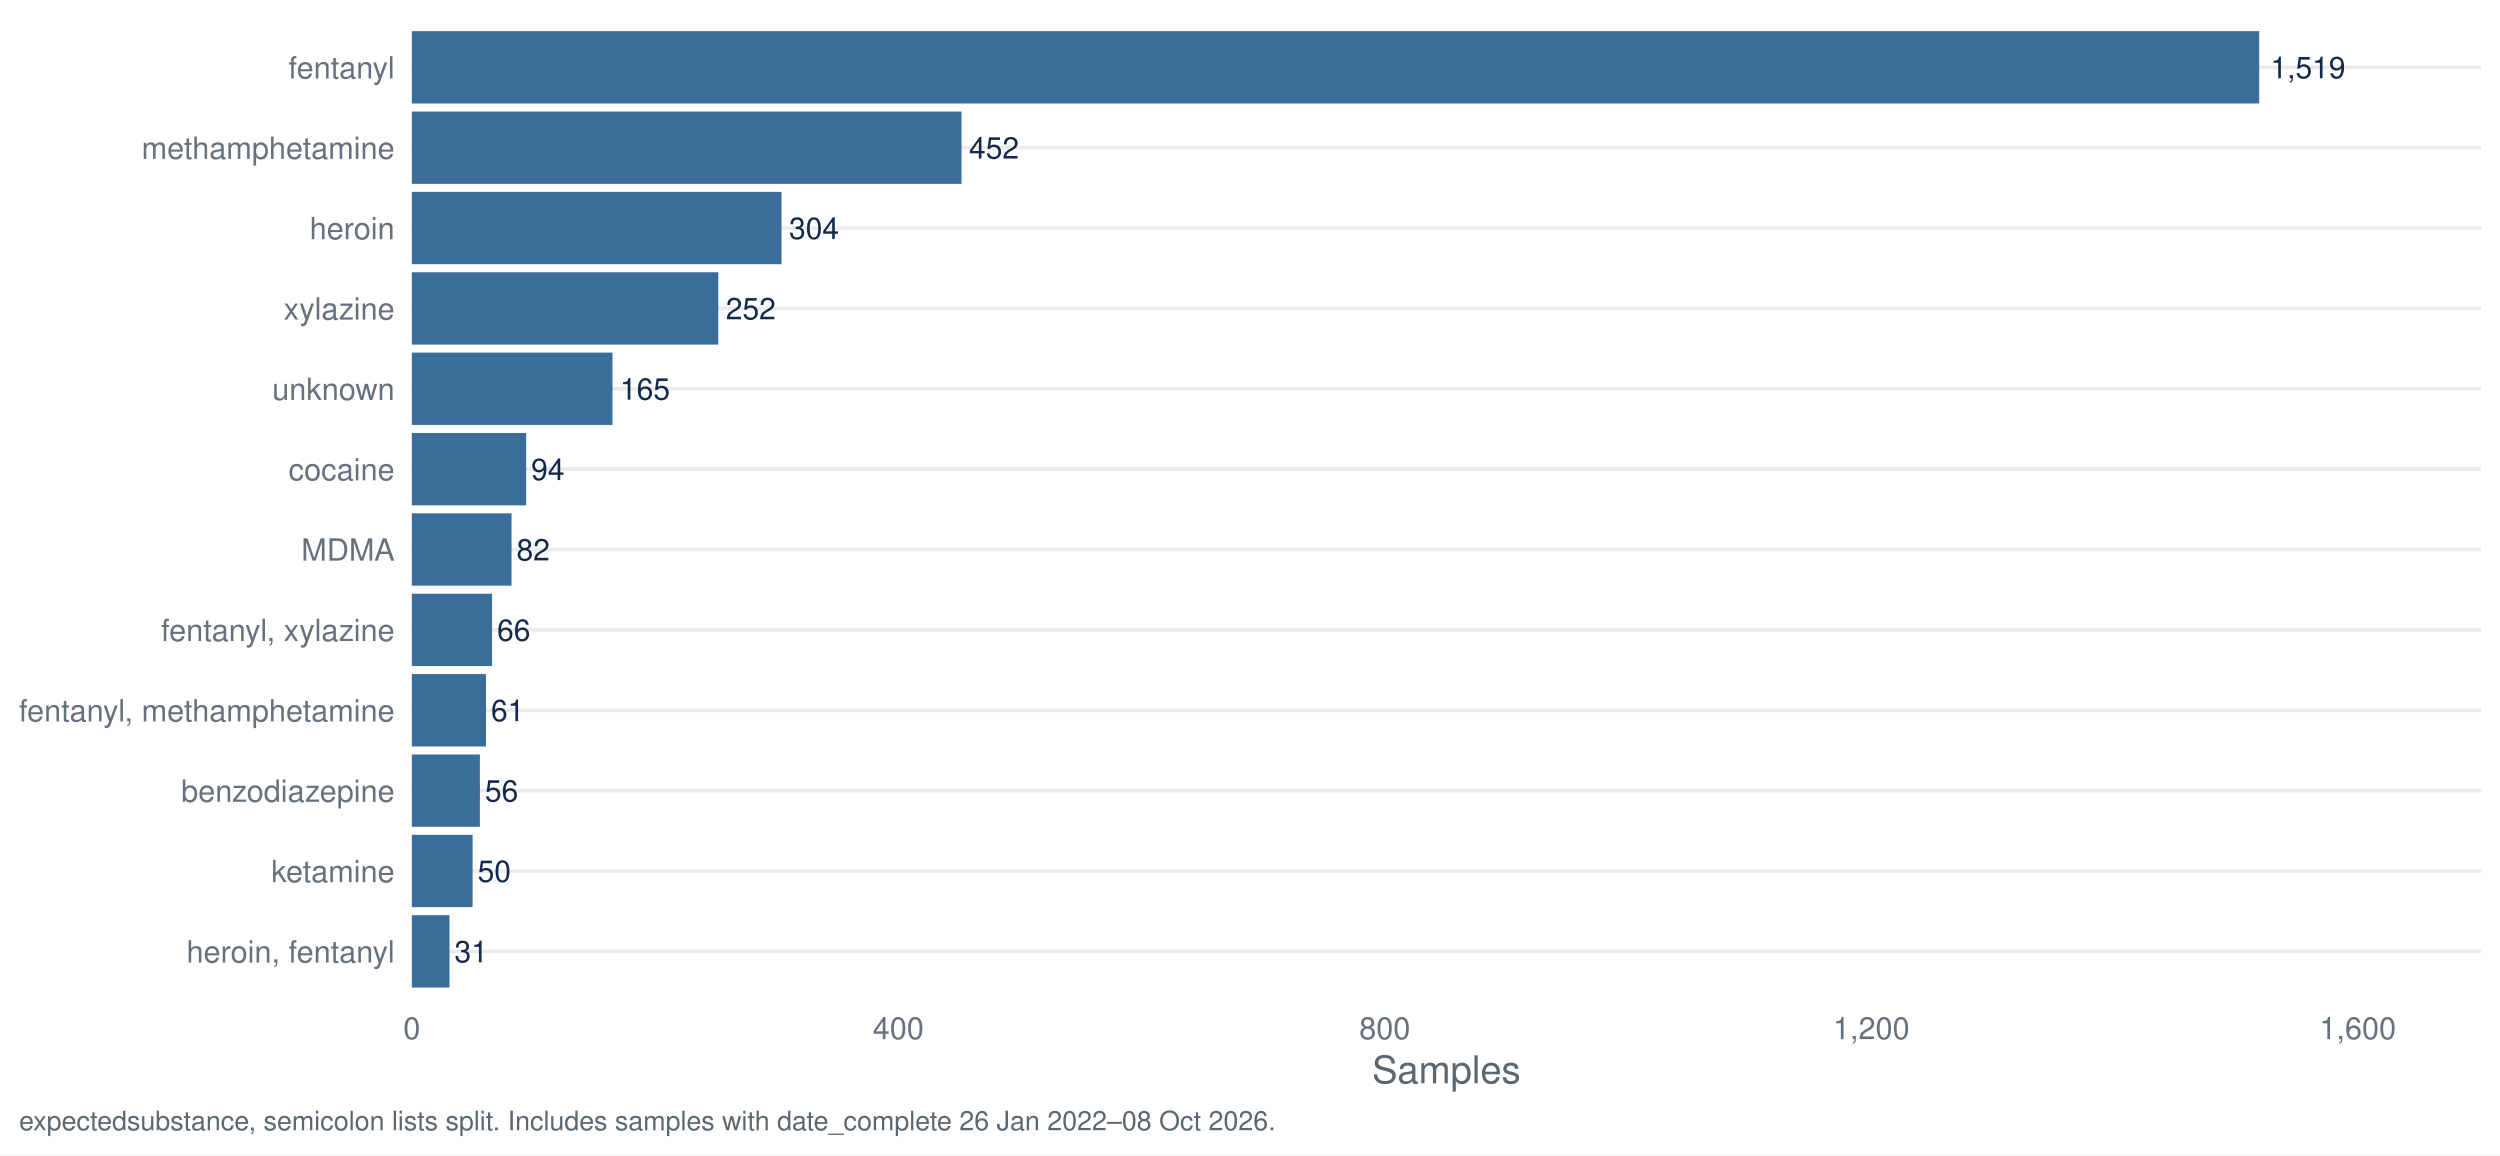
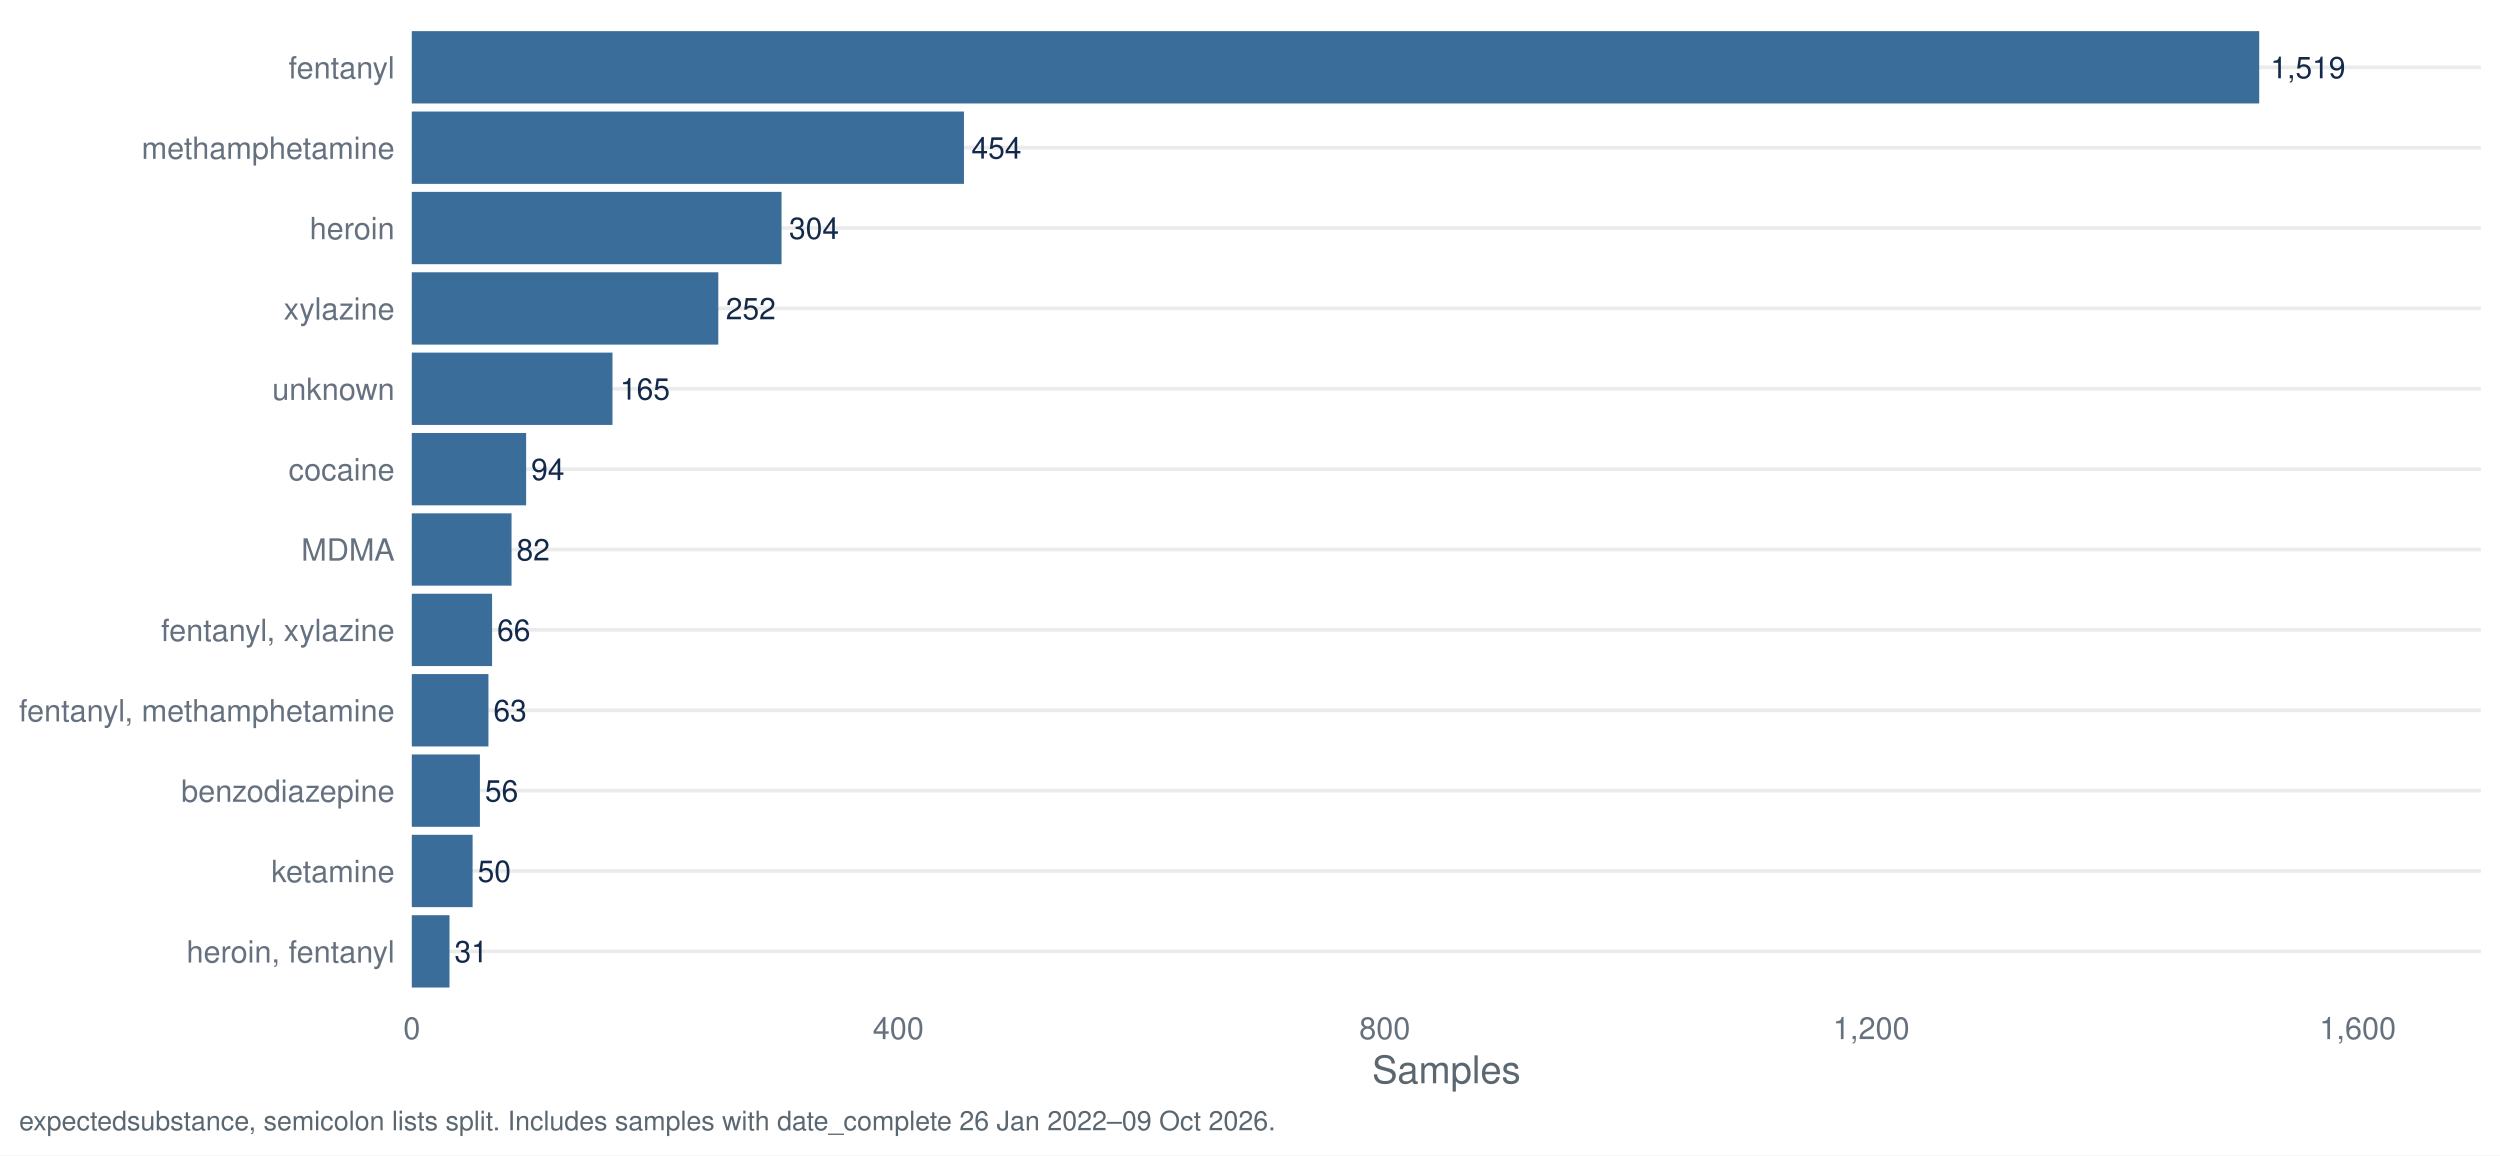
<svg xmlns="http://www.w3.org/2000/svg" width="1044.00pt" height="482.40pt" viewBox="0 0 1044.00 482.40">
  <g class="svglite">
    <defs>
      <style type="text/css">
    .svglite line, .svglite polyline, .svglite polygon, .svglite path, .svglite rect, .svglite circle {
      fill: none;
      stroke: #000000;
      stroke-linecap: round;
      stroke-linejoin: round;
      stroke-miterlimit: 10.00;
    }
    .svglite text {
      white-space: pre;
    }
    .svglite g.glyphgroup path {
      fill: inherit;
      stroke: none;
    }
  </style>
    </defs>
    <rect width="100%" height="100%" style="stroke: none; fill: #FFFFFF;" />
    <defs>
      <clipPath id="cpMC4wMHwxMDQ0LjAwfDAuMDB8NDgyLjQw">
        <rect x="0.00" y="0.00" width="1044.00" height="482.40" />
      </clipPath>
    </defs>
    <g clip-path="url(#cpMC4wMHwxMDQ0LjAwfDAuMDB8NDgyLjQw)">
      <rect x="0.00" y="0.00" width="1044.00" height="482.40" style="stroke-width: 1.55; stroke: none; fill: #FFFFFF;" />
    </g>
    <defs>
      <clipPath id="cpMTcxLjk3fDEwMzYuMDN8Ny45N3w0MTcuNDI=">
        <rect x="171.97" y="7.97" width="864.06" height="409.45" />
      </clipPath>
    </defs>
    <g clip-path="url(#cpMTcxLjk3fDEwMzYuMDN8Ny45N3w0MTcuNDI=)">
      <polyline points="171.97,397.29 1036.03,397.29 " style="stroke-width: 1.55; stroke: #EBEBEB; stroke-linecap: butt;" />
      <polyline points="171.97,363.72 1036.03,363.72 " style="stroke-width: 1.55; stroke: #EBEBEB; stroke-linecap: butt;" />
      <polyline points="171.97,330.16 1036.03,330.16 " style="stroke-width: 1.55; stroke: #EBEBEB; stroke-linecap: butt;" />
      <polyline points="171.97,296.60 1036.03,296.60 " style="stroke-width: 1.55; stroke: #EBEBEB; stroke-linecap: butt;" />
      <polyline points="171.97,263.04 1036.03,263.04 " style="stroke-width: 1.55; stroke: #EBEBEB; stroke-linecap: butt;" />
      <polyline points="171.97,229.48 1036.03,229.48 " style="stroke-width: 1.55; stroke: #EBEBEB; stroke-linecap: butt;" />
      <polyline points="171.97,195.92 1036.03,195.92 " style="stroke-width: 1.55; stroke: #EBEBEB; stroke-linecap: butt;" />
      <polyline points="171.97,162.35 1036.03,162.35 " style="stroke-width: 1.55; stroke: #EBEBEB; stroke-linecap: butt;" />
      <polyline points="171.97,128.79 1036.03,128.79 " style="stroke-width: 1.55; stroke: #EBEBEB; stroke-linecap: butt;" />
      <polyline points="171.97,95.23 1036.03,95.23 " style="stroke-width: 1.55; stroke: #EBEBEB; stroke-linecap: butt;" />
      <polyline points="171.97,61.67 1036.03,61.67 " style="stroke-width: 1.55; stroke: #EBEBEB; stroke-linecap: butt;" />
      <polyline points="171.97,28.11 1036.03,28.11 " style="stroke-width: 1.55; stroke: #EBEBEB; stroke-linecap: butt;" />
      <rect x="171.97" y="13.00" width="771.48" height="30.21" style="stroke-width: 1.55; stroke: none; stroke-linecap: butt; stroke-linejoin: miter; fill: #3A6D99;" />
-       <rect x="171.97" y="46.57" width="229.57" height="30.21" style="stroke-width: 1.55; stroke: none; stroke-linecap: butt; stroke-linejoin: miter; fill: #3A6D99;" />
+       <rect x="171.97" y="46.57" width="230.58" height="30.21" style="stroke-width: 1.55; stroke: none; stroke-linecap: butt; stroke-linejoin: miter; fill: #3A6D99;" />
      <rect x="171.97" y="80.13" width="154.40" height="30.21" style="stroke-width: 1.55; stroke: none; stroke-linecap: butt; stroke-linejoin: miter; fill: #3A6D99;" />
      <rect x="171.97" y="113.69" width="127.99" height="30.21" style="stroke-width: 1.55; stroke: none; stroke-linecap: butt; stroke-linejoin: miter; fill: #3A6D99;" />
      <rect x="171.97" y="147.25" width="83.80" height="30.21" style="stroke-width: 1.55; stroke: none; stroke-linecap: butt; stroke-linejoin: miter; fill: #3A6D99;" />
      <rect x="171.97" y="180.81" width="47.74" height="30.21" style="stroke-width: 1.55; stroke: none; stroke-linecap: butt; stroke-linejoin: miter; fill: #3A6D99;" />
      <rect x="171.97" y="214.37" width="41.65" height="30.21" style="stroke-width: 1.55; stroke: none; stroke-linecap: butt; stroke-linejoin: miter; fill: #3A6D99;" />
      <rect x="171.97" y="247.94" width="33.52" height="30.21" style="stroke-width: 1.55; stroke: none; stroke-linecap: butt; stroke-linejoin: miter; fill: #3A6D99;" />
-       <rect x="171.97" y="281.50" width="30.98" height="30.21" style="stroke-width: 1.55; stroke: none; stroke-linecap: butt; stroke-linejoin: miter; fill: #3A6D99;" />
+       <rect x="171.97" y="281.50" width="32.00" height="30.21" style="stroke-width: 1.55; stroke: none; stroke-linecap: butt; stroke-linejoin: miter; fill: #3A6D99;" />
      <rect x="171.97" y="315.06" width="28.44" height="30.21" style="stroke-width: 1.55; stroke: none; stroke-linecap: butt; stroke-linejoin: miter; fill: #3A6D99;" />
      <rect x="171.97" y="348.62" width="25.39" height="30.21" style="stroke-width: 1.55; stroke: none; stroke-linecap: butt; stroke-linejoin: miter; fill: #3A6D99;" />
      <rect x="171.97" y="382.18" width="15.74" height="30.21" style="stroke-width: 1.55; stroke: none; stroke-linecap: butt; stroke-linejoin: miter; fill: #3A6D99;" />
      <text x="948.15" y="32.67" style="font-size: 12.52px;fill: #13294B; font-family: &quot;Nimbus Sans&quot;;" textLength="31.30px" lengthAdjust="spacingAndGlyphs">1,519</text>
-       <text x="404.67" y="66.23" style="font-size: 12.52px;fill: #13294B; font-family: &quot;Nimbus Sans&quot;;" textLength="20.86px" lengthAdjust="spacingAndGlyphs">452</text>
+       <text x="405.68" y="66.23" style="font-size: 12.52px;fill: #13294B; font-family: &quot;Nimbus Sans&quot;;" textLength="20.86px" lengthAdjust="spacingAndGlyphs">454</text>
      <text x="329.50" y="99.79" style="font-size: 12.52px;fill: #13294B; font-family: &quot;Nimbus Sans&quot;;" textLength="20.86px" lengthAdjust="spacingAndGlyphs">304</text>
      <text x="303.09" y="133.35" style="font-size: 12.52px;fill: #13294B; font-family: &quot;Nimbus Sans&quot;;" textLength="20.86px" lengthAdjust="spacingAndGlyphs">252</text>
      <text x="258.90" y="166.91" style="font-size: 12.52px;fill: #13294B; font-family: &quot;Nimbus Sans&quot;;" textLength="20.86px" lengthAdjust="spacingAndGlyphs">165</text>
      <text x="221.80" y="200.48" style="font-size: 12.52px;fill: #13294B; font-family: &quot;Nimbus Sans&quot;;" textLength="13.91px" lengthAdjust="spacingAndGlyphs">94</text>
      <text x="215.70" y="234.04" style="font-size: 12.52px;fill: #13294B; font-family: &quot;Nimbus Sans&quot;;" textLength="13.91px" lengthAdjust="spacingAndGlyphs">82</text>
      <text x="207.58" y="267.60" style="font-size: 12.52px;fill: #13294B; font-family: &quot;Nimbus Sans&quot;;" textLength="13.91px" lengthAdjust="spacingAndGlyphs">66</text>
-       <text x="205.04" y="301.16" style="font-size: 12.52px;fill: #13294B; font-family: &quot;Nimbus Sans&quot;;" textLength="13.91px" lengthAdjust="spacingAndGlyphs">61</text>
+       <text x="206.05" y="301.16" style="font-size: 12.52px;fill: #13294B; font-family: &quot;Nimbus Sans&quot;;" textLength="13.91px" lengthAdjust="spacingAndGlyphs">63</text>
      <text x="202.50" y="334.72" style="font-size: 12.52px;fill: #13294B; font-family: &quot;Nimbus Sans&quot;;" textLength="13.91px" lengthAdjust="spacingAndGlyphs">56</text>
      <text x="199.45" y="368.28" style="font-size: 12.52px;fill: #13294B; font-family: &quot;Nimbus Sans&quot;;" textLength="13.91px" lengthAdjust="spacingAndGlyphs">50</text>
      <text x="189.80" y="401.85" style="font-size: 12.52px;fill: #13294B; font-family: &quot;Nimbus Sans&quot;;" textLength="13.91px" lengthAdjust="spacingAndGlyphs">31</text>
    </g>
    <g clip-path="url(#cpMC4wMHwxMDQ0LjAwfDAuMDB8NDgyLjQw)">
      <text x="164.80" y="401.95" text-anchor="end" style="font-size: 12.80px;fill: #667180; font-family: &quot;Nimbus Sans&quot;;" textLength="86.91px" lengthAdjust="spacingAndGlyphs">heroin, fentanyl</text>
      <text x="164.80" y="368.39" text-anchor="end" style="font-size: 12.80px;fill: #667180; font-family: &quot;Nimbus Sans&quot;;" textLength="51.50px" lengthAdjust="spacingAndGlyphs">ketamine</text>
      <text x="164.80" y="334.83" text-anchor="end" style="font-size: 12.80px;fill: #667180; font-family: &quot;Nimbus Sans&quot;;" textLength="89.09px" lengthAdjust="spacingAndGlyphs">benzodiazepine</text>
      <text x="164.80" y="301.27" text-anchor="end" style="font-size: 12.80px;fill: #667180; font-family: &quot;Nimbus Sans&quot;;" textLength="156.83px" lengthAdjust="spacingAndGlyphs">fentanyl, methamphetamine</text>
      <text x="164.80" y="267.70" text-anchor="end" style="font-size: 12.80px;fill: #667180; font-family: &quot;Nimbus Sans&quot;;" textLength="97.56px" lengthAdjust="spacingAndGlyphs">fentanyl, xylazine</text>
      <text x="164.80" y="234.14" text-anchor="end" style="font-size: 12.80px;fill: #667180; font-family: &quot;Nimbus Sans&quot;;" textLength="38.97px" lengthAdjust="spacingAndGlyphs">MDMA</text>
      <text x="164.80" y="200.58" text-anchor="end" style="font-size: 12.80px;fill: #667180; font-family: &quot;Nimbus Sans&quot;;" textLength="44.30px" lengthAdjust="spacingAndGlyphs">cocaine</text>
      <text x="164.80" y="167.02" text-anchor="end" style="font-size: 12.80px;fill: #667180; font-family: &quot;Nimbus Sans&quot;;" textLength="51.09px" lengthAdjust="spacingAndGlyphs">unknown</text>
      <text x="164.80" y="133.46" text-anchor="end" style="font-size: 12.80px;fill: #667180; font-family: &quot;Nimbus Sans&quot;;" textLength="46.34px" lengthAdjust="spacingAndGlyphs">xylazine</text>
      <text x="164.80" y="99.90" text-anchor="end" style="font-size: 12.80px;fill: #667180; font-family: &quot;Nimbus Sans&quot;;" textLength="35.47px" lengthAdjust="spacingAndGlyphs">heroin</text>
      <text x="164.80" y="66.33" text-anchor="end" style="font-size: 12.80px;fill: #667180; font-family: &quot;Nimbus Sans&quot;;" textLength="105.61px" lengthAdjust="spacingAndGlyphs">methamphetamine</text>
      <text x="164.80" y="32.77" text-anchor="end" style="font-size: 12.80px;fill: #667180; font-family: &quot;Nimbus Sans&quot;;" textLength="44.31px" lengthAdjust="spacingAndGlyphs">fentanyl</text>
      <text x="171.97" y="433.93" text-anchor="middle" style="font-size: 12.80px;fill: #667180; font-family: &quot;Nimbus Sans&quot;;" textLength="7.11px" lengthAdjust="spacingAndGlyphs">0</text>
      <text x="375.13" y="433.93" text-anchor="middle" style="font-size: 12.80px;fill: #667180; font-family: &quot;Nimbus Sans&quot;;" textLength="21.33px" lengthAdjust="spacingAndGlyphs">400</text>
      <text x="578.28" y="433.93" text-anchor="middle" style="font-size: 12.80px;fill: #667180; font-family: &quot;Nimbus Sans&quot;;" textLength="21.33px" lengthAdjust="spacingAndGlyphs">800</text>
      <text x="781.44" y="433.93" text-anchor="middle" style="font-size: 12.80px;fill: #667180; font-family: &quot;Nimbus Sans&quot;;" textLength="32.00px" lengthAdjust="spacingAndGlyphs">1,200</text>
      <text x="984.59" y="433.93" text-anchor="middle" style="font-size: 12.80px;fill: #667180; font-family: &quot;Nimbus Sans&quot;;" textLength="32.00px" lengthAdjust="spacingAndGlyphs">1,600</text>
      <text x="604.00" y="452.37" text-anchor="middle" style="font-size: 16.00px;fill: #5B6770; font-family: &quot;Nimbus Sans&quot;;" textLength="62.06px" lengthAdjust="spacingAndGlyphs">Samples</text>
-       <text x="7.97" y="471.99" style="font-size: 11.20px;fill: #5B6770; font-family: &quot;Nimbus Sans&quot;;" textLength="524.09px" lengthAdjust="spacingAndGlyphs">expectedsubstance, semicolon lists split. Includes samples with date_complete 26 Jan 2022–08 Oct 2026.</text>
+       <text x="7.97" y="471.99" style="font-size: 11.20px;fill: #5B6770; font-family: &quot;Nimbus Sans&quot;;" textLength="524.09px" lengthAdjust="spacingAndGlyphs">expectedsubstance, semicolon lists split. Includes samples with date_complete 26 Jan 2022–09 Oct 2026.</text>
    </g>
  </g>
</svg>
